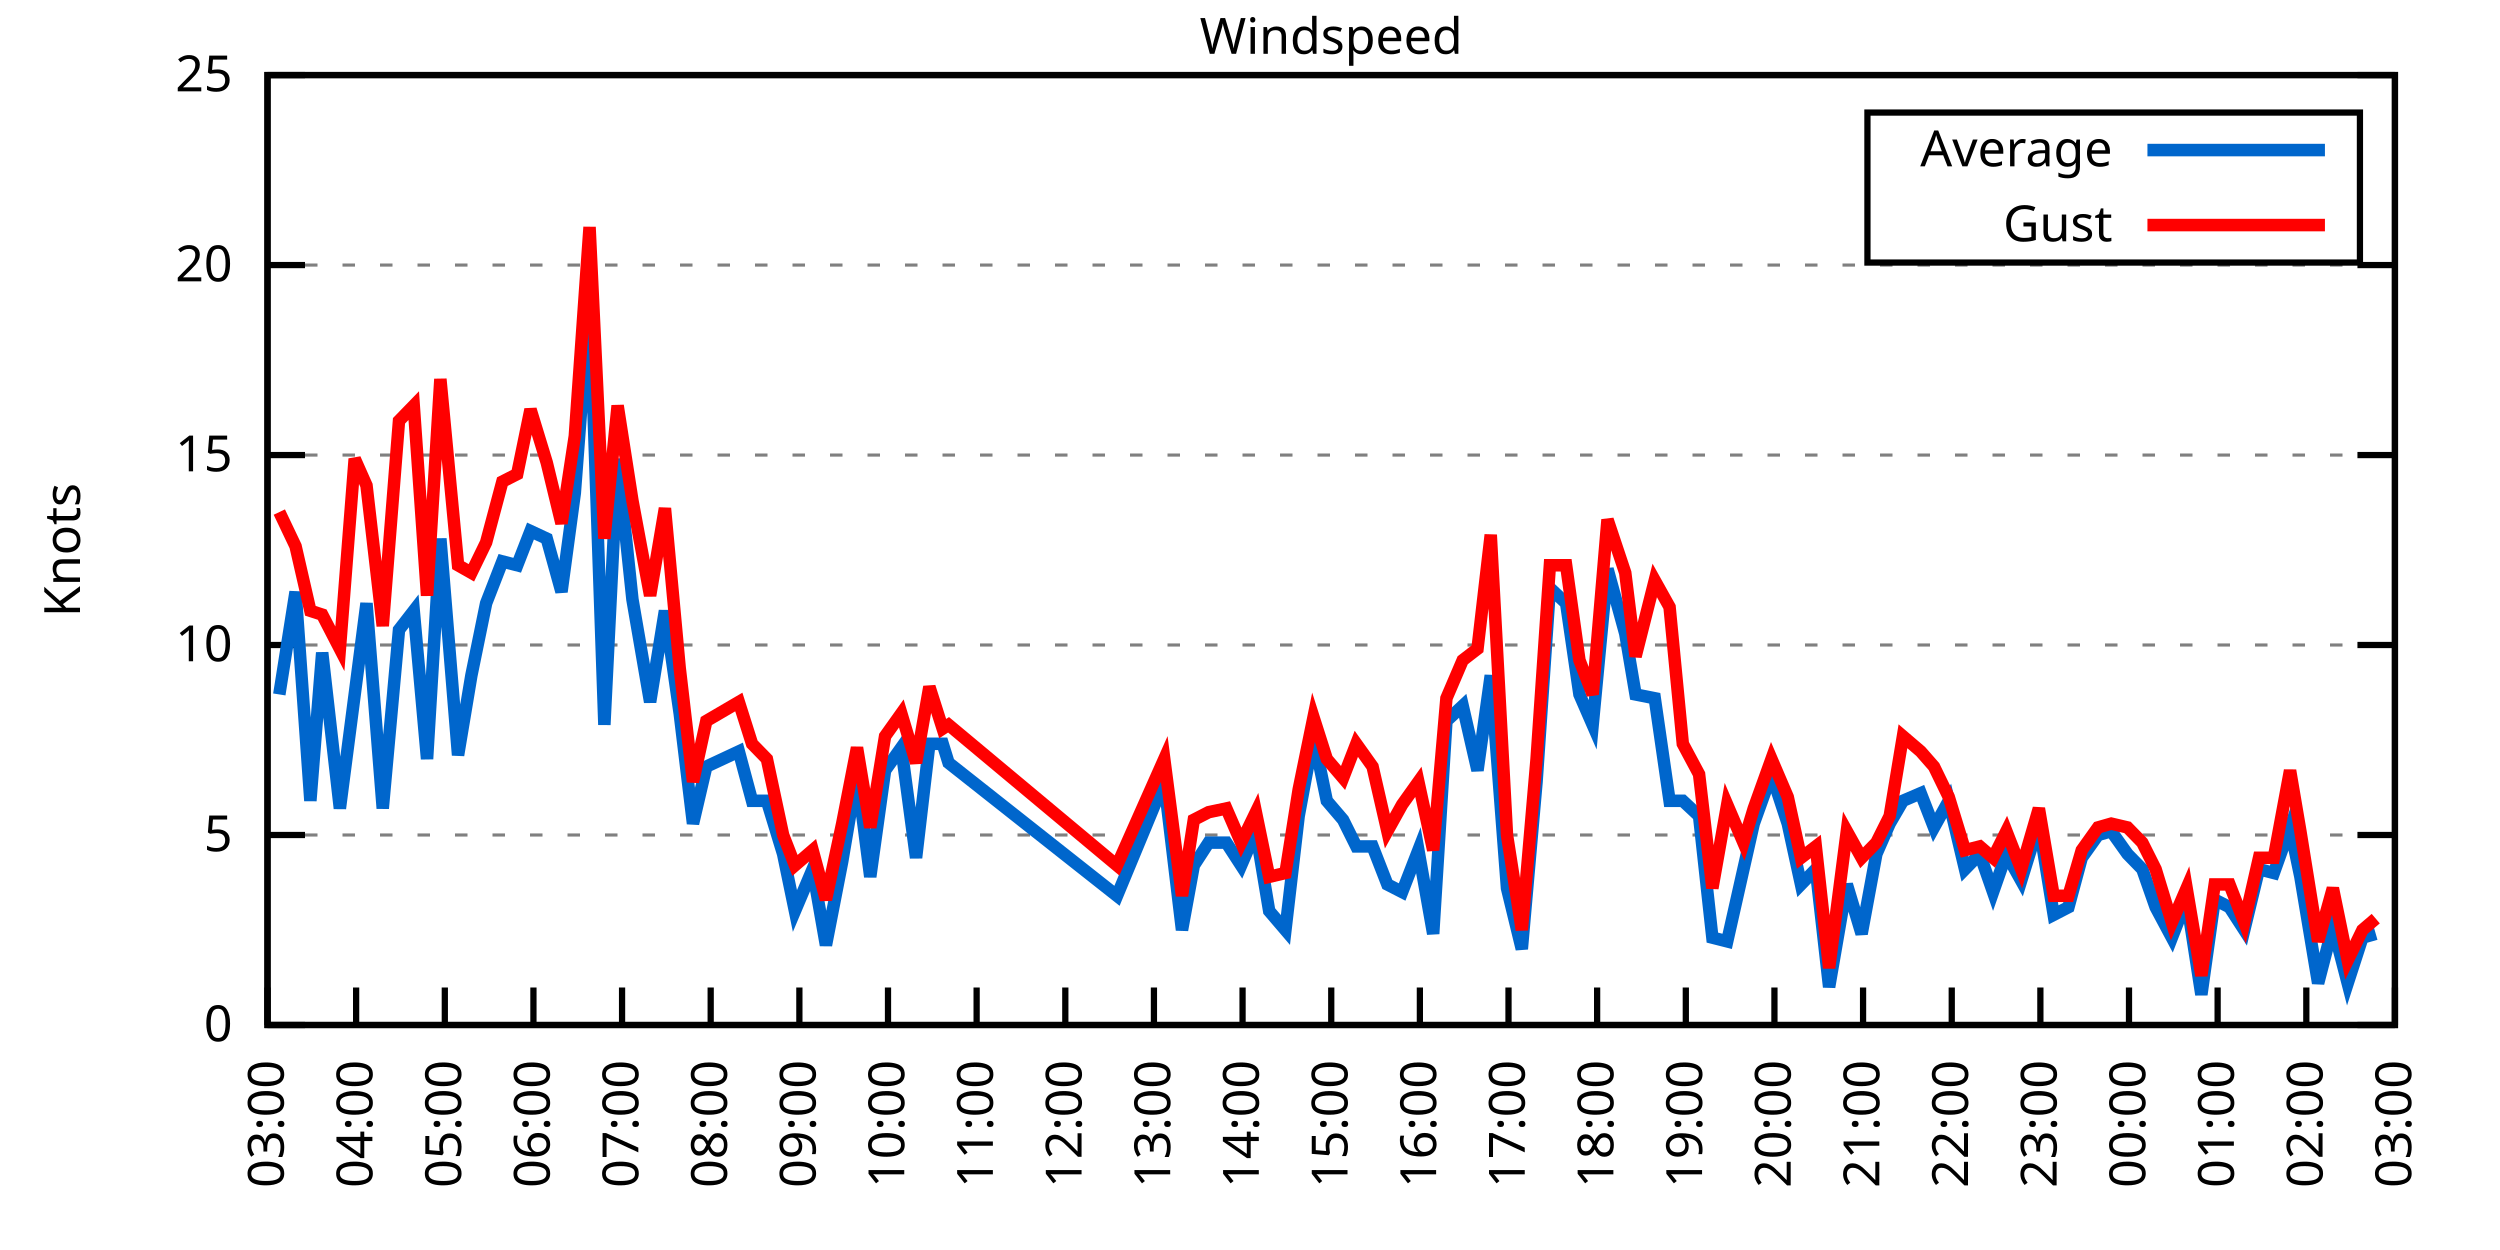
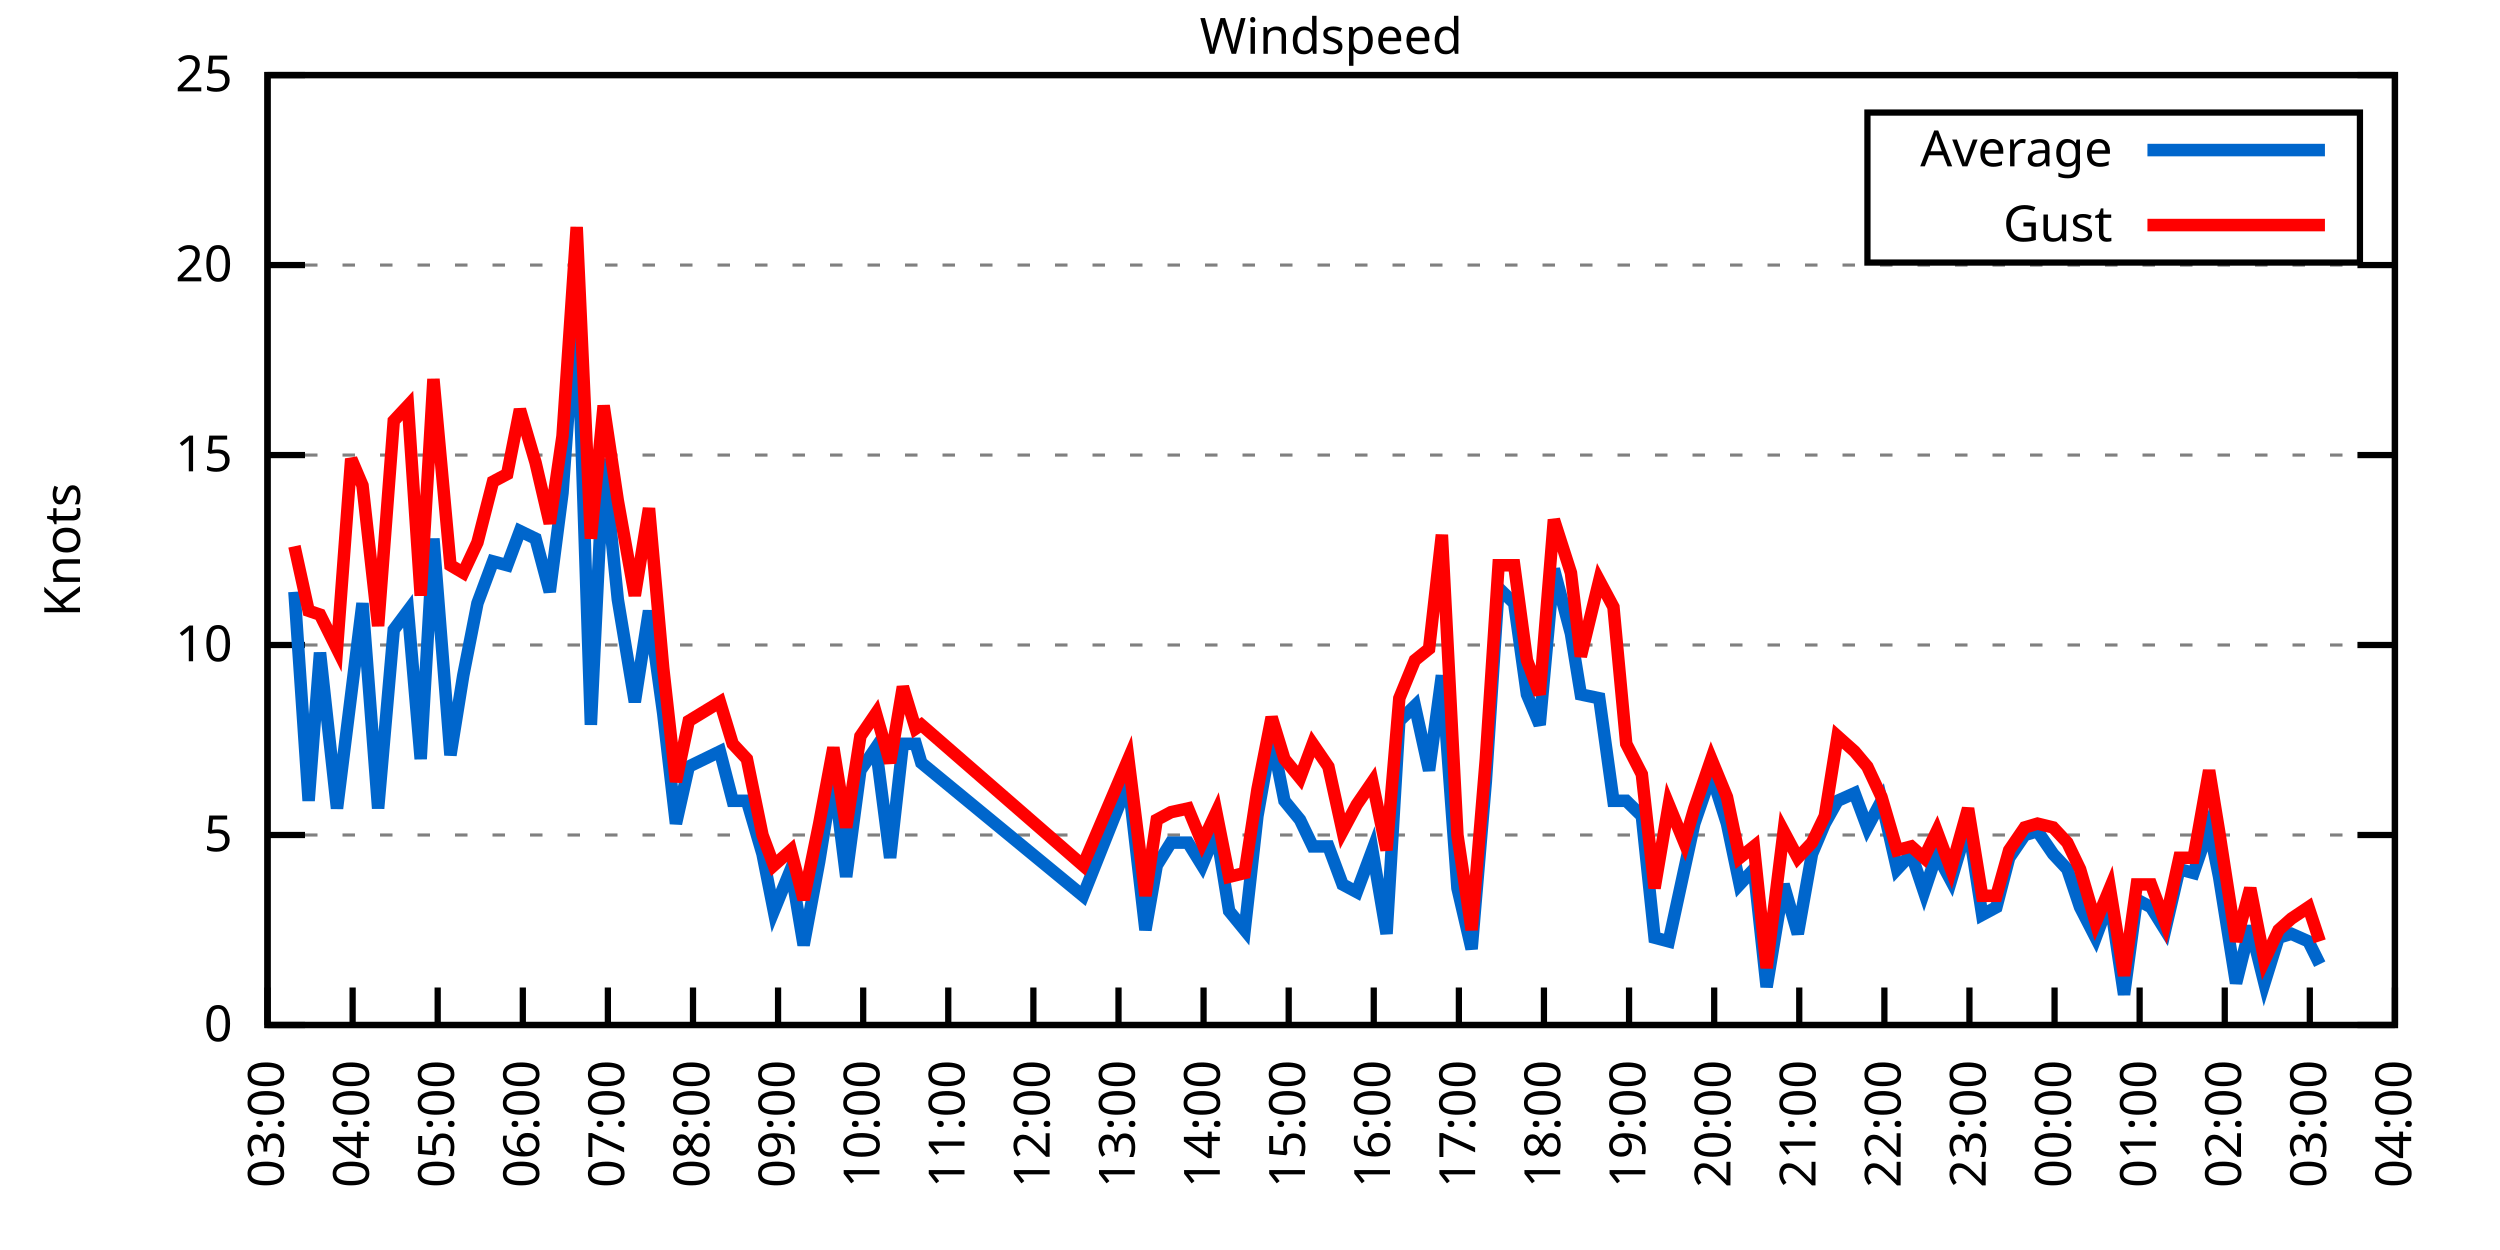
<svg xmlns="http://www.w3.org/2000/svg" xmlns:xlink="http://www.w3.org/1999/xlink" width="400" height="200" viewBox="0 0 400 200">
  <g id="gnuplot_canvas">
    <rect x="0" y="0" width="400" height="200" fill="none" />
    <defs>
      <circle id="gpDot" r="0.5" stroke-width="0.5" stroke="currentColor" />
      <path id="gpPt0" stroke-width="0.333" stroke="currentColor" d="M-1,0 h2 M0,-1 v2" />
      <path id="gpPt1" stroke-width="0.333" stroke="currentColor" d="M-1,-1 L1,1 M1,-1 L-1,1" />
      <path id="gpPt2" stroke-width="0.333" stroke="currentColor" d="M-1,0 L1,0 M0,-1 L0,1 M-1,-1 L1,1 M-1,1 L1,-1" />
      <rect id="gpPt3" stroke-width="0.333" stroke="currentColor" x="-1" y="-1" width="2" height="2" />
      <rect id="gpPt4" stroke-width="0.333" stroke="currentColor" fill="currentColor" x="-1" y="-1" width="2" height="2" />
      <circle id="gpPt5" stroke-width="0.333" stroke="currentColor" cx="0" cy="0" r="1" />
      <use xlink:href="#gpPt5" id="gpPt6" fill="currentColor" stroke="none" />
      <path id="gpPt7" stroke-width="0.333" stroke="currentColor" d="M0,-1.33 L-1.33,0.67 L1.33,0.67 z" />
      <use xlink:href="#gpPt7" id="gpPt8" fill="currentColor" stroke="none" />
      <use xlink:href="#gpPt7" id="gpPt9" stroke="currentColor" transform="rotate(180)" />
      <use xlink:href="#gpPt9" id="gpPt10" fill="currentColor" stroke="none" />
      <use xlink:href="#gpPt3" id="gpPt11" stroke="currentColor" transform="rotate(45)" />
      <use xlink:href="#gpPt11" id="gpPt12" fill="currentColor" stroke="none" />
      <path id="gpPt13" stroke-width="0.333" stroke="currentColor" d="M0,1.330 L1.265,0.411 L0.782,-1.067 L-0.782,-1.076 L-1.265,0.411 z" />
      <use xlink:href="#gpPt13" id="gpPt14" fill="currentColor" stroke="none" />
      <filter id="textbox" filterUnits="objectBoundingBox" x="0" y="0" height="1" width="1">
        <feFlood flood-color="white" flood-opacity="1" result="bgnd" />
        <feComposite in="SourceGraphic" in2="bgnd" operator="atop" />
      </filter>
      <filter id="greybox" filterUnits="objectBoundingBox" x="0" y="0" height="1" width="1">
        <feFlood flood-color="lightgrey" flood-opacity="1" result="grey" />
        <feComposite in="SourceGraphic" in2="grey" operator="atop" />
      </filter>
    </defs>
    <g fill="none" color="white" stroke="currentColor" stroke-width="1.00" stroke-linecap="butt" stroke-linejoin="miter">
</g>
    <g fill="none" color="black" stroke="currentColor" stroke-width="1.00" stroke-linecap="butt" stroke-linejoin="miter">
      <g stroke="none" shape-rendering="crispEdges">
        <polygon fill="rgb(255, 255, 255)" points="42.80,164.00 383.18,164.00 383.18,12.02 42.80,12.02 " />
      </g>
    </g>
    <g fill="none" color="black" stroke="currentColor" stroke-width="1.00" stroke-linecap="butt" stroke-linejoin="miter">
</g>
    <g fill="none" color="black" stroke="black" stroke-width="0.50" stroke-linecap="butt" stroke-linejoin="miter">
</g>
    <g fill="none" color="gray" stroke="currentColor" stroke-width="0.50" stroke-linecap="butt" stroke-linejoin="miter">
      <path stroke="gray" stroke-dasharray="2,4" class="gridline" d="M42.80,164.00 L383.19,164.00  " />
    </g>
    <g fill="none" color="gray" stroke="gray" stroke-width="1.00" stroke-linecap="butt" stroke-linejoin="miter">
</g>
    <g fill="none" color="black" stroke="currentColor" stroke-width="1.00" stroke-linecap="butt" stroke-linejoin="miter">
      <path stroke="black" d="M42.80,164.00 L48.80,164.00 M383.19,164.00 L377.19,164.00  " />
      <g transform="translate(37.20,166.60)" stroke="none" fill="black" font-family="Sans" font-size="8.00" text-anchor="end">
        <text>
          <tspan font-family="Sans"> 0</tspan>
        </text>
      </g>
    </g>
    <g fill="none" color="black" stroke="currentColor" stroke-width="1.00" stroke-linecap="butt" stroke-linejoin="miter">
</g>
    <g fill="none" color="black" stroke="black" stroke-width="0.50" stroke-linecap="butt" stroke-linejoin="miter">
</g>
    <g fill="none" color="gray" stroke="currentColor" stroke-width="0.50" stroke-linecap="butt" stroke-linejoin="miter">
      <path stroke="gray" stroke-dasharray="2,4" class="gridline" d="M42.80,133.60 L383.19,133.60  " />
    </g>
    <g fill="none" color="gray" stroke="gray" stroke-width="1.00" stroke-linecap="butt" stroke-linejoin="miter">
</g>
    <g fill="none" color="black" stroke="currentColor" stroke-width="1.00" stroke-linecap="butt" stroke-linejoin="miter">
      <path stroke="black" d="M42.80,133.60 L48.80,133.60 M383.19,133.60 L377.19,133.60  " />
      <g transform="translate(37.20,136.20)" stroke="none" fill="black" font-family="Sans" font-size="8.00" text-anchor="end">
        <text>
          <tspan font-family="Sans"> 5</tspan>
        </text>
      </g>
    </g>
    <g fill="none" color="black" stroke="currentColor" stroke-width="1.00" stroke-linecap="butt" stroke-linejoin="miter">
</g>
    <g fill="none" color="black" stroke="black" stroke-width="0.50" stroke-linecap="butt" stroke-linejoin="miter">
</g>
    <g fill="none" color="gray" stroke="currentColor" stroke-width="0.50" stroke-linecap="butt" stroke-linejoin="miter">
      <path stroke="gray" stroke-dasharray="2,4" class="gridline" d="M42.80,103.20 L383.19,103.20  " />
    </g>
    <g fill="none" color="gray" stroke="gray" stroke-width="1.00" stroke-linecap="butt" stroke-linejoin="miter">
</g>
    <g fill="none" color="black" stroke="currentColor" stroke-width="1.00" stroke-linecap="butt" stroke-linejoin="miter">
      <path stroke="black" d="M42.80,103.20 L48.80,103.20 M383.19,103.20 L377.19,103.20  " />
      <g transform="translate(37.20,105.80)" stroke="none" fill="black" font-family="Sans" font-size="8.00" text-anchor="end">
        <text>
          <tspan font-family="Sans"> 10</tspan>
        </text>
      </g>
    </g>
    <g fill="none" color="black" stroke="currentColor" stroke-width="1.00" stroke-linecap="butt" stroke-linejoin="miter">
</g>
    <g fill="none" color="black" stroke="black" stroke-width="0.50" stroke-linecap="butt" stroke-linejoin="miter">
</g>
    <g fill="none" color="gray" stroke="currentColor" stroke-width="0.50" stroke-linecap="butt" stroke-linejoin="miter">
      <path stroke="gray" stroke-dasharray="2,4" class="gridline" d="M42.80,72.81 L383.19,72.81  " />
    </g>
    <g fill="none" color="gray" stroke="gray" stroke-width="1.00" stroke-linecap="butt" stroke-linejoin="miter">
</g>
    <g fill="none" color="black" stroke="currentColor" stroke-width="1.00" stroke-linecap="butt" stroke-linejoin="miter">
      <path stroke="black" d="M42.80,72.81 L48.80,72.81 M383.19,72.81 L377.19,72.81  " />
      <g transform="translate(37.20,75.41)" stroke="none" fill="black" font-family="Sans" font-size="8.00" text-anchor="end">
        <text>
          <tspan font-family="Sans"> 15</tspan>
        </text>
      </g>
    </g>
    <g fill="none" color="black" stroke="currentColor" stroke-width="1.00" stroke-linecap="butt" stroke-linejoin="miter">
</g>
    <g fill="none" color="black" stroke="black" stroke-width="0.50" stroke-linecap="butt" stroke-linejoin="miter">
</g>
    <g fill="none" color="gray" stroke="currentColor" stroke-width="0.50" stroke-linecap="butt" stroke-linejoin="miter">
      <path stroke="gray" stroke-dasharray="2,4" class="gridline" d="M42.80,42.41 L383.19,42.41  " />
    </g>
    <g fill="none" color="gray" stroke="gray" stroke-width="1.00" stroke-linecap="butt" stroke-linejoin="miter">
</g>
    <g fill="none" color="black" stroke="currentColor" stroke-width="1.00" stroke-linecap="butt" stroke-linejoin="miter">
      <path stroke="black" d="M42.80,42.41 L48.80,42.41 M383.19,42.41 L377.19,42.41  " />
      <g transform="translate(37.20,45.01)" stroke="none" fill="black" font-family="Sans" font-size="8.00" text-anchor="end">
        <text>
          <tspan font-family="Sans"> 20</tspan>
        </text>
      </g>
    </g>
    <g fill="none" color="black" stroke="currentColor" stroke-width="1.00" stroke-linecap="butt" stroke-linejoin="miter">
</g>
    <g fill="none" color="black" stroke="black" stroke-width="0.50" stroke-linecap="butt" stroke-linejoin="miter">
</g>
    <g fill="none" color="gray" stroke="currentColor" stroke-width="0.50" stroke-linecap="butt" stroke-linejoin="miter">
      <path stroke="gray" stroke-dasharray="2,4" class="gridline" d="M42.80,12.01 L383.19,12.01  " />
    </g>
    <g fill="none" color="gray" stroke="gray" stroke-width="1.00" stroke-linecap="butt" stroke-linejoin="miter">
</g>
    <g fill="none" color="black" stroke="currentColor" stroke-width="1.00" stroke-linecap="butt" stroke-linejoin="miter">
      <path stroke="black" d="M42.80,12.01 L48.80,12.01 M383.19,12.01 L377.19,12.01  " />
      <g transform="translate(37.20,14.61)" stroke="none" fill="black" font-family="Sans" font-size="8.00" text-anchor="end">
        <text>
          <tspan font-family="Sans"> 25</tspan>
        </text>
      </g>
    </g>
    <g fill="none" color="black" stroke="currentColor" stroke-width="1.00" stroke-linecap="butt" stroke-linejoin="miter">
      <path stroke="black" d="M42.80,164.00 L42.80,158.00  " />
      <g transform="translate(45.40,169.60) rotate(270.00)" stroke="none" fill="black" font-family="Sans" font-size="8.00" text-anchor="end">
        <text>
          <tspan font-family="Sans">03:00</tspan>
        </text>
      </g>
    </g>
    <g fill="none" color="black" stroke="currentColor" stroke-width="1.00" stroke-linecap="butt" stroke-linejoin="miter">
-       <path stroke="black" d="M56.98,164.00 L56.98,158.00  " />
-       <g transform="translate(59.58,169.60) rotate(270.00)" stroke="none" fill="black" font-family="Sans" font-size="8.00" text-anchor="end">
+       <path stroke="black" d="M56.42,164.00 L56.42,158.00  " />
+       <g transform="translate(59.02,169.60) rotate(270.00)" stroke="none" fill="black" font-family="Sans" font-size="8.00" text-anchor="end">
        <text>
          <tspan font-family="Sans">04:00</tspan>
        </text>
      </g>
    </g>
    <g fill="none" color="black" stroke="currentColor" stroke-width="1.00" stroke-linecap="butt" stroke-linejoin="miter">
-       <path stroke="black" d="M71.17,164.00 L71.17,158.00  " />
-       <g transform="translate(73.77,169.60) rotate(270.00)" stroke="none" fill="black" font-family="Sans" font-size="8.00" text-anchor="end">
+       <path stroke="black" d="M70.03,164.00 L70.03,158.00  " />
+       <g transform="translate(72.63,169.60) rotate(270.00)" stroke="none" fill="black" font-family="Sans" font-size="8.00" text-anchor="end">
        <text>
          <tspan font-family="Sans">05:00</tspan>
        </text>
      </g>
    </g>
    <g fill="none" color="black" stroke="currentColor" stroke-width="1.00" stroke-linecap="butt" stroke-linejoin="miter">
-       <path stroke="black" d="M85.35,164.00 L85.35,158.00  " />
-       <g transform="translate(87.95,169.60) rotate(270.00)" stroke="none" fill="black" font-family="Sans" font-size="8.00" text-anchor="end">
+       <path stroke="black" d="M83.65,164.00 L83.65,158.00  " />
+       <g transform="translate(86.25,169.60) rotate(270.00)" stroke="none" fill="black" font-family="Sans" font-size="8.00" text-anchor="end">
        <text>
          <tspan font-family="Sans">06:00</tspan>
        </text>
      </g>
    </g>
    <g fill="none" color="black" stroke="currentColor" stroke-width="1.00" stroke-linecap="butt" stroke-linejoin="miter">
-       <path stroke="black" d="M99.53,164.00 L99.53,158.00  " />
-       <g transform="translate(102.13,169.60) rotate(270.00)" stroke="none" fill="black" font-family="Sans" font-size="8.00" text-anchor="end">
+       <path stroke="black" d="M97.26,164.00 L97.26,158.00  " />
+       <g transform="translate(99.86,169.60) rotate(270.00)" stroke="none" fill="black" font-family="Sans" font-size="8.00" text-anchor="end">
        <text>
          <tspan font-family="Sans">07:00</tspan>
        </text>
      </g>
    </g>
    <g fill="none" color="black" stroke="currentColor" stroke-width="1.00" stroke-linecap="butt" stroke-linejoin="miter">
-       <path stroke="black" d="M113.71,164.00 L113.71,158.00  " />
-       <g transform="translate(116.31,169.60) rotate(270.00)" stroke="none" fill="black" font-family="Sans" font-size="8.00" text-anchor="end">
+       <path stroke="black" d="M110.88,164.00 L110.88,158.00  " />
+       <g transform="translate(113.48,169.60) rotate(270.00)" stroke="none" fill="black" font-family="Sans" font-size="8.00" text-anchor="end">
        <text>
          <tspan font-family="Sans">08:00</tspan>
        </text>
      </g>
    </g>
    <g fill="none" color="black" stroke="currentColor" stroke-width="1.00" stroke-linecap="butt" stroke-linejoin="miter">
-       <path stroke="black" d="M127.90,164.00 L127.90,158.00  " />
-       <g transform="translate(130.50,169.60) rotate(270.00)" stroke="none" fill="black" font-family="Sans" font-size="8.00" text-anchor="end">
+       <path stroke="black" d="M124.49,164.00 L124.49,158.00  " />
+       <g transform="translate(127.09,169.60) rotate(270.00)" stroke="none" fill="black" font-family="Sans" font-size="8.00" text-anchor="end">
        <text>
          <tspan font-family="Sans">09:00</tspan>
        </text>
      </g>
    </g>
    <g fill="none" color="black" stroke="currentColor" stroke-width="1.00" stroke-linecap="butt" stroke-linejoin="miter">
-       <path stroke="black" d="M142.08,164.00 L142.08,158.00  " />
-       <g transform="translate(144.68,169.60) rotate(270.00)" stroke="none" fill="black" font-family="Sans" font-size="8.00" text-anchor="end">
+       <path stroke="black" d="M138.11,164.00 L138.11,158.00  " />
+       <g transform="translate(140.71,169.60) rotate(270.00)" stroke="none" fill="black" font-family="Sans" font-size="8.00" text-anchor="end">
        <text>
          <tspan font-family="Sans">10:00</tspan>
        </text>
      </g>
    </g>
    <g fill="none" color="black" stroke="currentColor" stroke-width="1.00" stroke-linecap="butt" stroke-linejoin="miter">
-       <path stroke="black" d="M156.26,164.00 L156.26,158.00  " />
-       <g transform="translate(158.86,169.60) rotate(270.00)" stroke="none" fill="black" font-family="Sans" font-size="8.00" text-anchor="end">
+       <path stroke="black" d="M151.72,164.00 L151.72,158.00  " />
+       <g transform="translate(154.32,169.60) rotate(270.00)" stroke="none" fill="black" font-family="Sans" font-size="8.00" text-anchor="end">
        <text>
          <tspan font-family="Sans">11:00</tspan>
        </text>
      </g>
    </g>
    <g fill="none" color="black" stroke="currentColor" stroke-width="1.00" stroke-linecap="butt" stroke-linejoin="miter">
-       <path stroke="black" d="M170.45,164.00 L170.45,158.00  " />
-       <g transform="translate(173.05,169.60) rotate(270.00)" stroke="none" fill="black" font-family="Sans" font-size="8.00" text-anchor="end">
+       <path stroke="black" d="M165.34,164.00 L165.34,158.00  " />
+       <g transform="translate(167.94,169.60) rotate(270.00)" stroke="none" fill="black" font-family="Sans" font-size="8.00" text-anchor="end">
        <text>
          <tspan font-family="Sans">12:00</tspan>
        </text>
      </g>
    </g>
    <g fill="none" color="black" stroke="currentColor" stroke-width="1.00" stroke-linecap="butt" stroke-linejoin="miter">
-       <path stroke="black" d="M184.63,164.00 L184.63,158.00  " />
-       <g transform="translate(187.23,169.60) rotate(270.00)" stroke="none" fill="black" font-family="Sans" font-size="8.00" text-anchor="end">
+       <path stroke="black" d="M178.96,164.00 L178.96,158.00  " />
+       <g transform="translate(181.56,169.60) rotate(270.00)" stroke="none" fill="black" font-family="Sans" font-size="8.00" text-anchor="end">
        <text>
          <tspan font-family="Sans">13:00</tspan>
        </text>
      </g>
    </g>
    <g fill="none" color="black" stroke="currentColor" stroke-width="1.00" stroke-linecap="butt" stroke-linejoin="miter">
-       <path stroke="black" d="M198.81,164.00 L198.81,158.00  " />
-       <g transform="translate(201.41,169.60) rotate(270.00)" stroke="none" fill="black" font-family="Sans" font-size="8.00" text-anchor="end">
+       <path stroke="black" d="M192.57,164.00 L192.57,158.00  " />
+       <g transform="translate(195.17,169.60) rotate(270.00)" stroke="none" fill="black" font-family="Sans" font-size="8.00" text-anchor="end">
        <text>
          <tspan font-family="Sans">14:00</tspan>
        </text>
      </g>
    </g>
    <g fill="none" color="black" stroke="currentColor" stroke-width="1.00" stroke-linecap="butt" stroke-linejoin="miter">
-       <path stroke="black" d="M213.00,164.00 L213.00,158.00  " />
-       <g transform="translate(215.60,169.60) rotate(270.00)" stroke="none" fill="black" font-family="Sans" font-size="8.00" text-anchor="end">
+       <path stroke="black" d="M206.19,164.00 L206.19,158.00  " />
+       <g transform="translate(208.79,169.60) rotate(270.00)" stroke="none" fill="black" font-family="Sans" font-size="8.00" text-anchor="end">
        <text>
          <tspan font-family="Sans">15:00</tspan>
        </text>
      </g>
    </g>
    <g fill="none" color="black" stroke="currentColor" stroke-width="1.00" stroke-linecap="butt" stroke-linejoin="miter">
-       <path stroke="black" d="M227.18,164.00 L227.18,158.00  " />
-       <g transform="translate(229.78,169.60) rotate(270.00)" stroke="none" fill="black" font-family="Sans" font-size="8.00" text-anchor="end">
+       <path stroke="black" d="M219.80,164.00 L219.80,158.00  " />
+       <g transform="translate(222.40,169.60) rotate(270.00)" stroke="none" fill="black" font-family="Sans" font-size="8.00" text-anchor="end">
        <text>
          <tspan font-family="Sans">16:00</tspan>
        </text>
      </g>
    </g>
    <g fill="none" color="black" stroke="currentColor" stroke-width="1.00" stroke-linecap="butt" stroke-linejoin="miter">
-       <path stroke="black" d="M241.36,164.00 L241.36,158.00  " />
-       <g transform="translate(243.96,169.60) rotate(270.00)" stroke="none" fill="black" font-family="Sans" font-size="8.00" text-anchor="end">
+       <path stroke="black" d="M233.42,164.00 L233.42,158.00  " />
+       <g transform="translate(236.02,169.60) rotate(270.00)" stroke="none" fill="black" font-family="Sans" font-size="8.00" text-anchor="end">
        <text>
          <tspan font-family="Sans">17:00</tspan>
        </text>
      </g>
    </g>
    <g fill="none" color="black" stroke="currentColor" stroke-width="1.00" stroke-linecap="butt" stroke-linejoin="miter">
-       <path stroke="black" d="M255.54,164.00 L255.54,158.00  " />
-       <g transform="translate(258.14,169.60) rotate(270.00)" stroke="none" fill="black" font-family="Sans" font-size="8.00" text-anchor="end">
+       <path stroke="black" d="M247.03,164.00 L247.03,158.00  " />
+       <g transform="translate(249.63,169.60) rotate(270.00)" stroke="none" fill="black" font-family="Sans" font-size="8.00" text-anchor="end">
        <text>
          <tspan font-family="Sans">18:00</tspan>
        </text>
      </g>
    </g>
    <g fill="none" color="black" stroke="currentColor" stroke-width="1.00" stroke-linecap="butt" stroke-linejoin="miter">
-       <path stroke="black" d="M269.73,164.00 L269.73,158.00  " />
-       <g transform="translate(272.33,169.60) rotate(270.00)" stroke="none" fill="black" font-family="Sans" font-size="8.00" text-anchor="end">
+       <path stroke="black" d="M260.65,164.00 L260.65,158.00  " />
+       <g transform="translate(263.25,169.60) rotate(270.00)" stroke="none" fill="black" font-family="Sans" font-size="8.00" text-anchor="end">
        <text>
          <tspan font-family="Sans">19:00</tspan>
        </text>
      </g>
    </g>
    <g fill="none" color="black" stroke="currentColor" stroke-width="1.00" stroke-linecap="butt" stroke-linejoin="miter">
-       <path stroke="black" d="M283.91,164.00 L283.91,158.00  " />
-       <g transform="translate(286.51,169.60) rotate(270.00)" stroke="none" fill="black" font-family="Sans" font-size="8.00" text-anchor="end">
+       <path stroke="black" d="M274.27,164.00 L274.27,158.00  " />
+       <g transform="translate(276.87,169.60) rotate(270.00)" stroke="none" fill="black" font-family="Sans" font-size="8.00" text-anchor="end">
        <text>
          <tspan font-family="Sans">20:00</tspan>
        </text>
      </g>
    </g>
    <g fill="none" color="black" stroke="currentColor" stroke-width="1.00" stroke-linecap="butt" stroke-linejoin="miter">
-       <path stroke="black" d="M298.09,164.00 L298.09,158.00  " />
-       <g transform="translate(300.69,169.60) rotate(270.00)" stroke="none" fill="black" font-family="Sans" font-size="8.00" text-anchor="end">
+       <path stroke="black" d="M287.88,164.00 L287.88,158.00  " />
+       <g transform="translate(290.48,169.60) rotate(270.00)" stroke="none" fill="black" font-family="Sans" font-size="8.00" text-anchor="end">
        <text>
          <tspan font-family="Sans">21:00</tspan>
        </text>
      </g>
    </g>
    <g fill="none" color="black" stroke="currentColor" stroke-width="1.00" stroke-linecap="butt" stroke-linejoin="miter">
-       <path stroke="black" d="M312.28,164.00 L312.28,158.00  " />
-       <g transform="translate(314.88,169.60) rotate(270.00)" stroke="none" fill="black" font-family="Sans" font-size="8.00" text-anchor="end">
+       <path stroke="black" d="M301.50,164.00 L301.50,158.00  " />
+       <g transform="translate(304.10,169.60) rotate(270.00)" stroke="none" fill="black" font-family="Sans" font-size="8.00" text-anchor="end">
        <text>
          <tspan font-family="Sans">22:00</tspan>
        </text>
      </g>
    </g>
    <g fill="none" color="black" stroke="currentColor" stroke-width="1.00" stroke-linecap="butt" stroke-linejoin="miter">
-       <path stroke="black" d="M326.46,164.00 L326.46,158.00  " />
-       <g transform="translate(329.06,169.60) rotate(270.00)" stroke="none" fill="black" font-family="Sans" font-size="8.00" text-anchor="end">
+       <path stroke="black" d="M315.11,164.00 L315.11,158.00  " />
+       <g transform="translate(317.71,169.60) rotate(270.00)" stroke="none" fill="black" font-family="Sans" font-size="8.00" text-anchor="end">
        <text>
          <tspan font-family="Sans">23:00</tspan>
        </text>
      </g>
    </g>
    <g fill="none" color="black" stroke="currentColor" stroke-width="1.00" stroke-linecap="butt" stroke-linejoin="miter">
-       <path stroke="black" d="M340.64,164.00 L340.64,158.00  " />
-       <g transform="translate(343.24,169.60) rotate(270.00)" stroke="none" fill="black" font-family="Sans" font-size="8.00" text-anchor="end">
+       <path stroke="black" d="M328.73,164.00 L328.73,158.00  " />
+       <g transform="translate(331.33,169.60) rotate(270.00)" stroke="none" fill="black" font-family="Sans" font-size="8.00" text-anchor="end">
        <text>
          <tspan font-family="Sans">00:00</tspan>
        </text>
      </g>
    </g>
    <g fill="none" color="black" stroke="currentColor" stroke-width="1.00" stroke-linecap="butt" stroke-linejoin="miter">
-       <path stroke="black" d="M354.82,164.00 L354.82,158.00  " />
-       <g transform="translate(357.42,169.60) rotate(270.00)" stroke="none" fill="black" font-family="Sans" font-size="8.00" text-anchor="end">
+       <path stroke="black" d="M342.34,164.00 L342.34,158.00  " />
+       <g transform="translate(344.94,169.60) rotate(270.00)" stroke="none" fill="black" font-family="Sans" font-size="8.00" text-anchor="end">
        <text>
          <tspan font-family="Sans">01:00</tspan>
        </text>
      </g>
    </g>
    <g fill="none" color="black" stroke="currentColor" stroke-width="1.00" stroke-linecap="butt" stroke-linejoin="miter">
-       <path stroke="black" d="M369.01,164.00 L369.01,158.00  " />
-       <g transform="translate(371.61,169.60) rotate(270.00)" stroke="none" fill="black" font-family="Sans" font-size="8.00" text-anchor="end">
+       <path stroke="black" d="M355.96,164.00 L355.96,158.00  " />
+       <g transform="translate(358.56,169.60) rotate(270.00)" stroke="none" fill="black" font-family="Sans" font-size="8.00" text-anchor="end">
        <text>
          <tspan font-family="Sans">02:00</tspan>
+         </text>
+       </g>
+     </g>
+     <g fill="none" color="black" stroke="currentColor" stroke-width="1.00" stroke-linecap="butt" stroke-linejoin="miter">
+       <path stroke="black" d="M369.57,164.00 L369.57,158.00  " />
+       <g transform="translate(372.17,169.60) rotate(270.00)" stroke="none" fill="black" font-family="Sans" font-size="8.00" text-anchor="end">
+         <text>
+           <tspan font-family="Sans">03:00</tspan>
        </text>
      </g>
    </g>
    <g fill="none" color="black" stroke="currentColor" stroke-width="1.00" stroke-linecap="butt" stroke-linejoin="miter">
      <path stroke="black" d="M383.19,164.00 L383.19,158.00  " />
      <g transform="translate(385.79,169.60) rotate(270.00)" stroke="none" fill="black" font-family="Sans" font-size="8.00" text-anchor="end">
        <text>
-           <tspan font-family="Sans">03:00</tspan>
+           <tspan font-family="Sans">04:00</tspan>
        </text>
      </g>
    </g>
    <g fill="none" color="black" stroke="currentColor" stroke-width="1.00" stroke-linecap="butt" stroke-linejoin="miter">
</g>
    <g fill="none" color="black" stroke="currentColor" stroke-width="1.00" stroke-linecap="butt" stroke-linejoin="miter">
      <path stroke="black" d="M42.80,12.01 L42.80,164.00 L383.19,164.00 L383.19,12.01 L42.80,12.01 Z  " />
    </g>
    <g fill="none" color="black" stroke="currentColor" stroke-width="1.00" stroke-linecap="butt" stroke-linejoin="miter">
</g>
    <g fill="none" color="black" stroke="currentColor" stroke-width="1.00" stroke-linecap="butt" stroke-linejoin="miter">
      <path stroke="black" d="M298.79,42.01 L298.79,18.01 L377.59,18.01 L377.59,42.01 L298.79,42.01 Z  " />
    </g>
    <g id="Windspeed_plot_1">
      <g fill="none" color="white" stroke="black" stroke-width="2.00" stroke-linecap="butt" stroke-linejoin="miter">
</g>
      <g fill="none" color="black" stroke="currentColor" stroke-width="2.00" stroke-linecap="butt" stroke-linejoin="miter">
        <g transform="translate(337.99,26.61)" stroke="none" fill="black" font-family="Sans" font-size="8.00" text-anchor="end">
          <text>
            <tspan font-family="Sans">Average</tspan>
          </text>
        </g>
      </g>
      <g fill="none" color="black" stroke="currentColor" stroke-width="2.00" stroke-linecap="butt" stroke-linejoin="miter">
-         <path stroke="rgb(  0, 102, 204)" d="M343.59,24.01 L371.99,24.01 M44.69,111.11 L47.29,94.69 L49.66,128.13 L51.55,104.42 L54.38,129.35 L56.75,111.11   L58.64,96.52 L61.24,129.35 L63.84,100.77 L66.20,97.73 L68.33,121.44 L70.46,86.18 L73.29,120.83 L75.42,108.07   L77.78,96.52 L80.38,89.83 L82.75,90.44 L84.88,84.97 L87.48,86.18 L89.84,94.69 L91.97,78.89 L94.33,47.88   L96.70,115.97 L98.82,73.41 L101.19,95.91 L104.02,112.32 L106.39,97.73 L108.75,114.15 L110.88,131.78 L113.01,122.66   L118.21,120.23 L120.33,128.13 L122.70,128.13 L125.30,136.64 L127.19,145.76 L130.02,139.07 L132.15,151.23 L134.75,137.86   L137.12,123.87 L139.24,140.29 L141.61,123.27 L144.21,119.62 L146.57,137.25 L148.70,119.01 L150.83,119.01 L151.77,122.05   L178.72,143.33 L186.28,125.09 L189.12,148.80 L191.01,138.47 L193.38,134.82 L196.21,134.82 L198.58,138.47 L200.94,132.99   L203.07,145.76 L205.67,148.80 L207.79,130.56 L210.16,117.80 L212.29,128.13 L214.89,131.17 L217.01,135.43 L219.61,135.43   L221.98,141.51 L224.34,142.72 L226.94,136.03 L229.31,149.41 L231.43,115.36 L234.03,112.93 L236.40,123.27 L238.52,108.07   L241.12,142.11 L243.49,151.84 L245.85,125.09 L247.98,94.08 L250.58,96.52 L252.71,111.11 L254.83,115.97 L257.20,91.04   L260.04,101.38 L261.69,111.11 L264.76,111.72 L267.13,128.13 L269.25,128.13 L271.85,130.56 L273.98,150.02 L276.35,150.62   L278.95,139.07 L280.60,131.78 L283.44,123.87 L286.04,131.78 L288.16,141.51 L290.53,139.07 L292.66,157.92 L295.49,141.51   L297.86,149.41 L300.22,136.64 L302.35,131.78 L304.47,128.13 L307.31,126.91 L309.44,132.39 L311.80,128.13 L314.40,139.07   L316.77,136.64 L318.89,142.72 L321.02,136.64 L323.39,140.90 L326.22,131.78 L328.59,146.37 L330.95,145.15 L333.08,137.25   L335.68,133.60 L337.80,132.99 L340.40,136.64 L342.77,139.07 L344.90,145.15 L347.50,150.02 L349.86,143.94 L352.22,159.14   L354.35,143.94 L356.72,145.15 L359.08,148.80 L361.44,139.07 L363.81,139.68 L366.41,132.39 L368.06,140.29 L370.90,157.31   L373.26,148.19 L375.63,157.31 L377.99,150.02 L380.12,149.41  " />
+         <path stroke="rgb(  0, 102, 204)" d="M343.59,24.01 L371.99,24.01 M47.11,94.69 L49.38,128.13 L51.20,104.42 L53.92,129.35 L56.19,111.11 L58.00,96.52   L60.50,129.35 L63.00,100.77 L65.27,97.73 L67.31,121.44 L69.35,86.18 L72.07,120.83 L74.12,108.07 L76.39,96.52   L78.88,89.83 L81.15,90.44 L83.19,84.97 L85.69,86.18 L87.96,94.69 L90.00,78.89 L92.27,47.88 L94.54,115.97   L96.58,73.41 L98.85,95.91 L101.57,112.32 L103.84,97.73 L106.11,114.15 L108.15,131.78 L110.20,122.66 L115.19,120.23   L117.23,128.13 L119.50,128.13 L122.00,136.64 L123.81,145.76 L126.54,139.07 L128.58,151.23 L131.07,137.86 L133.34,123.87   L135.39,140.29 L137.66,123.27 L140.15,119.62 L142.42,137.25 L144.46,119.01 L146.51,119.01 L147.41,122.05 L173.28,143.33   L180.54,125.09 L183.27,148.80 L185.08,138.47 L187.35,134.82 L190.08,134.82 L192.34,138.47 L194.61,132.99 L196.66,145.76   L199.15,148.80 L201.19,130.56 L203.46,117.80 L205.51,128.13 L208.00,131.17 L210.04,135.43 L212.54,135.43 L214.81,141.51   L217.08,142.72 L219.58,136.03 L221.85,149.41 L223.89,115.36 L226.38,112.93 L228.65,123.27 L230.70,108.07 L233.19,142.11   L235.46,151.84 L237.73,125.09 L239.77,94.08 L242.27,96.52 L244.31,111.11 L246.35,115.97 L248.62,91.04 L251.35,101.38   L252.93,111.11 L255.88,111.72 L258.15,128.13 L260.20,128.13 L262.69,130.56 L264.73,150.02 L267.00,150.62 L269.50,139.07   L271.09,131.78 L273.81,123.87 L276.31,131.78 L278.35,141.51 L280.62,139.07 L282.66,157.92 L285.38,141.51 L287.65,149.41   L289.92,136.64 L291.97,131.78 L294.01,128.13 L296.73,126.91 L298.77,132.39 L301.04,128.13 L303.54,139.07 L305.81,136.64   L307.85,142.72 L309.89,136.64 L312.16,140.90 L314.89,131.78 L317.15,146.37 L319.42,145.15 L321.47,137.25 L323.96,133.60   L326.00,132.99 L328.50,136.64 L330.77,139.07 L332.81,145.15 L335.31,150.02 L337.58,143.94 L339.85,159.14 L341.89,143.94   L344.16,145.15 L346.43,148.80 L348.70,139.07 L350.97,139.68 L353.46,132.39 L355.05,140.29 L357.77,157.31 L360.04,148.19   L362.31,157.31 L364.58,150.02 L366.62,149.41 L369.35,150.62 L371.16,154.27  " />
      </g>
    </g>
    <g id="Windspeed_plot_2">
      <g fill="none" color="black" stroke="currentColor" stroke-width="2.00" stroke-linecap="butt" stroke-linejoin="miter">
        <g transform="translate(337.99,38.61)" stroke="none" fill="black" font-family="Sans" font-size="8.00" text-anchor="end">
          <text>
            <tspan font-family="Sans">Gust</tspan>
          </text>
        </g>
      </g>
      <g fill="none" color="black" stroke="currentColor" stroke-width="2.00" stroke-linecap="butt" stroke-linejoin="miter">
-         <path stroke="rgb(255,   0,   0)" d="M343.59,36.01 L371.99,36.01 M44.69,81.93 L47.29,87.40 L49.66,97.73 L51.55,98.34 L54.38,103.81 L56.75,73.41   L58.64,77.67 L61.24,100.16 L63.84,67.33 L66.20,64.90 L68.33,95.30 L70.46,60.65 L73.29,90.44 L75.42,91.65   L77.78,86.79 L80.38,77.06 L82.75,75.85 L84.88,65.51 L87.48,74.02 L89.84,83.75 L91.97,69.77 L94.33,36.33   L96.70,86.18 L98.82,64.90 L101.19,80.10 L104.02,95.30 L106.39,81.32 L108.75,106.85 L110.88,125.09 L113.01,115.36   L118.21,112.32 L120.33,119.01 L122.70,121.44 L125.30,133.60 L127.19,138.47 L130.02,136.03 L132.15,143.94 L134.75,131.78   L137.12,119.62 L139.24,132.39 L141.61,117.80 L144.21,114.15 L146.57,122.05 L148.70,109.89 L150.83,116.58 L151.77,115.97   L178.72,138.47 L186.28,121.44 L189.12,143.33 L191.01,131.17 L193.38,129.95 L196.21,129.35 L198.58,134.82 L200.94,129.95   L203.07,140.29 L205.67,139.68 L207.79,126.31 L210.16,114.76 L212.29,121.44 L214.89,124.48 L217.01,119.01 L219.61,122.66   L221.98,132.99 L224.34,128.74 L226.94,125.09 L229.31,136.03 L231.43,111.72 L234.03,105.64 L236.40,103.81 L238.52,85.57   L241.12,133.60 L243.49,148.80 L245.85,121.44 L247.98,90.44 L250.58,90.44 L252.71,105.64 L254.83,111.11 L257.20,83.14   L260.04,91.65 L261.69,105.03 L264.76,92.87 L267.13,97.12 L269.25,119.01 L271.85,123.87 L273.98,142.11 L276.35,128.74   L278.95,134.82 L280.60,129.35 L283.44,121.44 L286.04,127.52 L288.16,137.25 L290.53,135.43 L292.66,154.88 L295.49,132.99   L297.86,137.25 L300.22,134.82 L302.35,130.56 L304.47,117.80 L307.31,120.23 L309.44,122.66 L311.80,127.52 L314.40,136.03   L316.77,135.43 L318.89,137.25 L321.02,132.99 L323.39,139.07 L326.22,129.35 L328.59,143.33 L330.95,143.33 L333.08,136.03   L335.68,132.39 L337.80,131.78 L340.40,132.39 L342.77,134.82 L344.90,139.07 L347.50,147.59 L349.86,142.11 L352.22,156.10   L354.35,141.51 L356.72,141.51 L359.08,147.59 L361.44,137.25 L363.81,137.25 L366.41,123.27 L368.06,132.99 L370.90,150.62   L373.26,142.11 L375.63,153.66 L377.99,148.80 L380.12,146.98  " />
+         <path stroke="rgb(255,   0,   0)" d="M343.59,36.01 L371.99,36.01 M47.11,87.40 L49.38,97.73 L51.20,98.34 L53.92,103.81 L56.19,73.41 L58.00,77.67   L60.50,100.16 L63.00,67.33 L65.27,64.90 L67.31,95.30 L69.35,60.65 L72.07,90.44 L74.12,91.65 L76.39,86.79   L78.88,77.06 L81.15,75.85 L83.19,65.51 L85.69,74.02 L87.96,83.75 L90.00,69.77 L92.27,36.33 L94.54,86.18   L96.58,64.90 L98.85,80.10 L101.57,95.30 L103.84,81.32 L106.11,106.85 L108.15,125.09 L110.20,115.36 L115.19,112.32   L117.23,119.01 L119.50,121.44 L122.00,133.60 L123.81,138.47 L126.54,136.03 L128.58,143.94 L131.07,131.78 L133.34,119.62   L135.39,132.39 L137.66,117.80 L140.15,114.15 L142.42,122.05 L144.46,109.89 L146.51,116.58 L147.41,115.97 L173.28,138.47   L180.54,121.44 L183.27,143.33 L185.08,131.17 L187.35,129.95 L190.08,129.35 L192.34,134.82 L194.61,129.95 L196.66,140.29   L199.15,139.68 L201.19,126.31 L203.46,114.76 L205.51,121.44 L208.00,124.48 L210.04,119.01 L212.54,122.66 L214.81,132.99   L217.08,128.74 L219.58,125.09 L221.85,136.03 L223.89,111.72 L226.38,105.64 L228.65,103.81 L230.70,85.57 L233.19,133.60   L235.46,148.80 L237.73,121.44 L239.77,90.44 L242.27,90.44 L244.31,105.64 L246.35,111.11 L248.62,83.14 L251.35,91.65   L252.93,105.03 L255.88,92.87 L258.15,97.12 L260.20,119.01 L262.69,123.87 L264.73,142.11 L267.00,128.74 L269.50,134.82   L271.09,129.35 L273.81,121.44 L276.31,127.52 L278.35,137.25 L280.62,135.43 L282.66,154.88 L285.38,132.99 L287.65,137.25   L289.92,134.82 L291.97,130.56 L294.01,117.80 L296.73,120.23 L298.77,122.66 L301.04,127.52 L303.54,136.03 L305.81,135.43   L307.85,137.25 L309.89,132.99 L312.16,139.07 L314.89,129.35 L317.15,143.33 L319.42,143.33 L321.47,136.03 L323.96,132.39   L326.00,131.78 L328.50,132.39 L330.77,134.82 L332.81,139.07 L335.31,147.59 L337.58,142.11 L339.85,156.10 L341.89,141.51   L344.16,141.51 L346.43,147.59 L348.70,137.25 L350.97,137.25 L353.46,123.27 L355.05,132.99 L357.77,150.62 L360.04,142.11   L362.31,153.66 L364.58,148.80 L366.62,146.98 L369.35,145.15 L371.16,150.62  " />
      </g>
    </g>
    <g fill="none" color="black" stroke="currentColor" stroke-width="2.00" stroke-linecap="butt" stroke-linejoin="miter">
</g>
    <g fill="none" color="black" stroke="black" stroke-width="1.00" stroke-linecap="butt" stroke-linejoin="miter">
</g>
    <g fill="none" color="black" stroke="currentColor" stroke-width="1.00" stroke-linecap="butt" stroke-linejoin="miter">
      <path stroke="black" d="M42.80,12.01 L42.80,164.00 L383.19,164.00 L383.19,12.01 L42.80,12.01 Z  " />
      <g transform="translate(12.80,88.01) rotate(270.00)" stroke="none" fill="black" font-family="Sans" font-size="8.00" text-anchor="middle">
        <text>
          <tspan font-family="Sans">Knots</tspan>
        </text>
      </g>
    </g>
    <g fill="none" color="black" stroke="currentColor" stroke-width="1.00" stroke-linecap="butt" stroke-linejoin="miter">
</g>
    <g fill="none" color="black" stroke="currentColor" stroke-width="1.00" stroke-linecap="butt" stroke-linejoin="miter">
      <g transform="translate(212.99,8.61)" stroke="none" fill="black" font-family="Sans" font-size="8.00" text-anchor="middle">
        <text>
          <tspan font-family="Sans">Windspeed</tspan>
        </text>
      </g>
    </g>
    <g fill="none" color="black" stroke="currentColor" stroke-width="1.00" stroke-linecap="butt" stroke-linejoin="miter">
</g>
  </g>
</svg>
